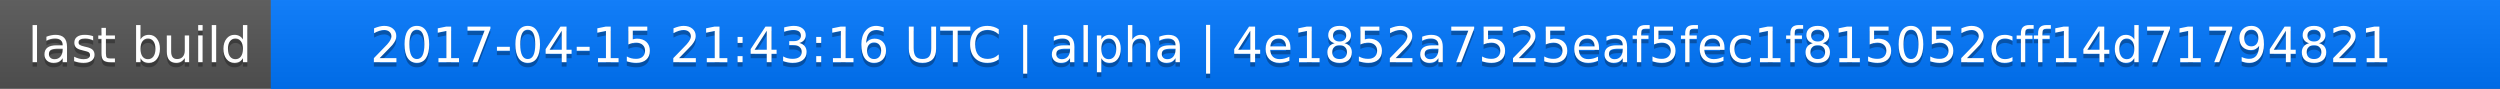
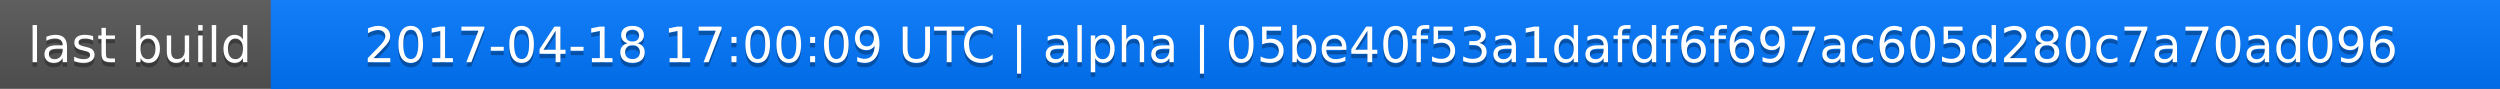
<svg xmlns="http://www.w3.org/2000/svg" width="563" height="20">
  <linearGradient id="a" x2="0" y2="100%">
    <stop offset="0" stop-color="#bbb" stop-opacity=".1" />
    <stop offset="1" stop-opacity=".1" />
  </linearGradient>
  <rect rx="0" width="563" height="20" fill="#555" />
  <rect rx="0" x="61" width="502" height="20" fill="#07f" />
  <path fill="#07f" d="M61 0h4v20h-4z" />
  <rect rx="0" width="563" height="20" fill="url(#a)" />
  <g fill="#fff" text-anchor="middle" font-family="DejaVu Sans,Verdana,Geneva,sans-serif" font-size="11">
    <text x="31.5" y="15" fill="#010101" fill-opacity=".3">last build</text>
    <text x="31.5" y="14">last build</text>
-     <text x="311" y="15" fill="#010101" fill-opacity=".3">2017-04-15 21:43:16 UTC | alpha | 4e1852a7525eaf5fec1f815052cff14d71794821</text>
-     <text x="311" y="14">2017-04-15 21:43:16 UTC | alpha | 4e1852a7525eaf5fec1f815052cff14d71794821</text>
+     <text x="311" y="15" fill="#010101" fill-opacity=".3">2017-04-18 17:00:09 UTC | alpha | 05be40f53a1dafdf6f697ac605d280c7a70ad096</text>
+     <text x="311" y="14">2017-04-18 17:00:09 UTC | alpha | 05be40f53a1dafdf6f697ac605d280c7a70ad096</text>
  </g>
</svg>
